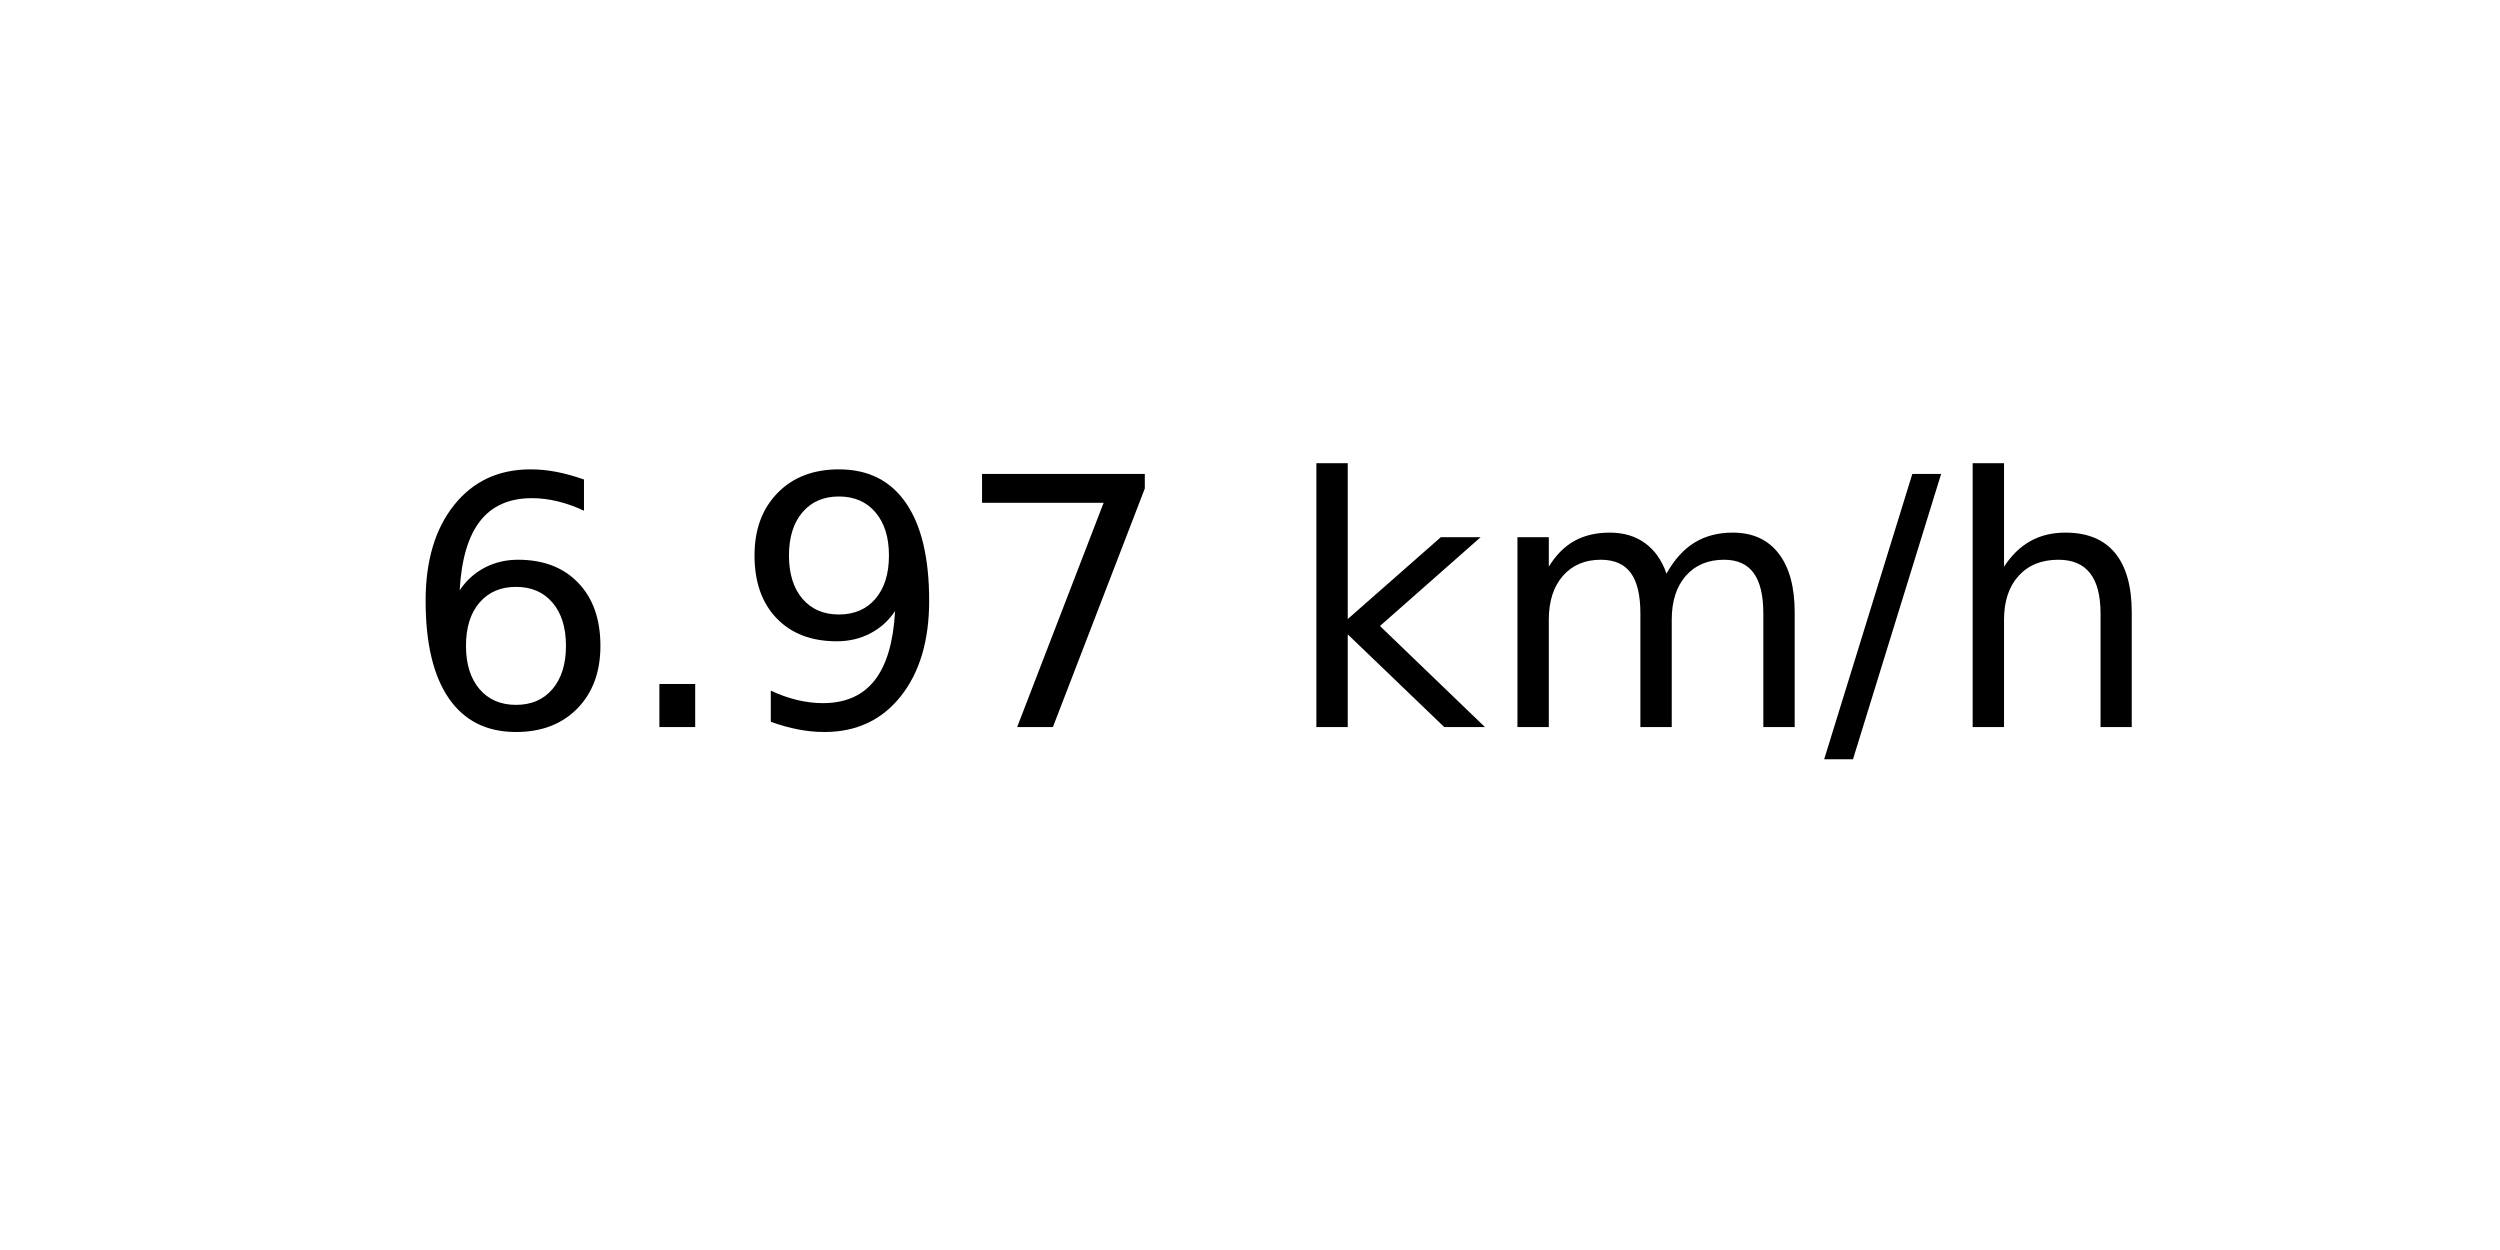
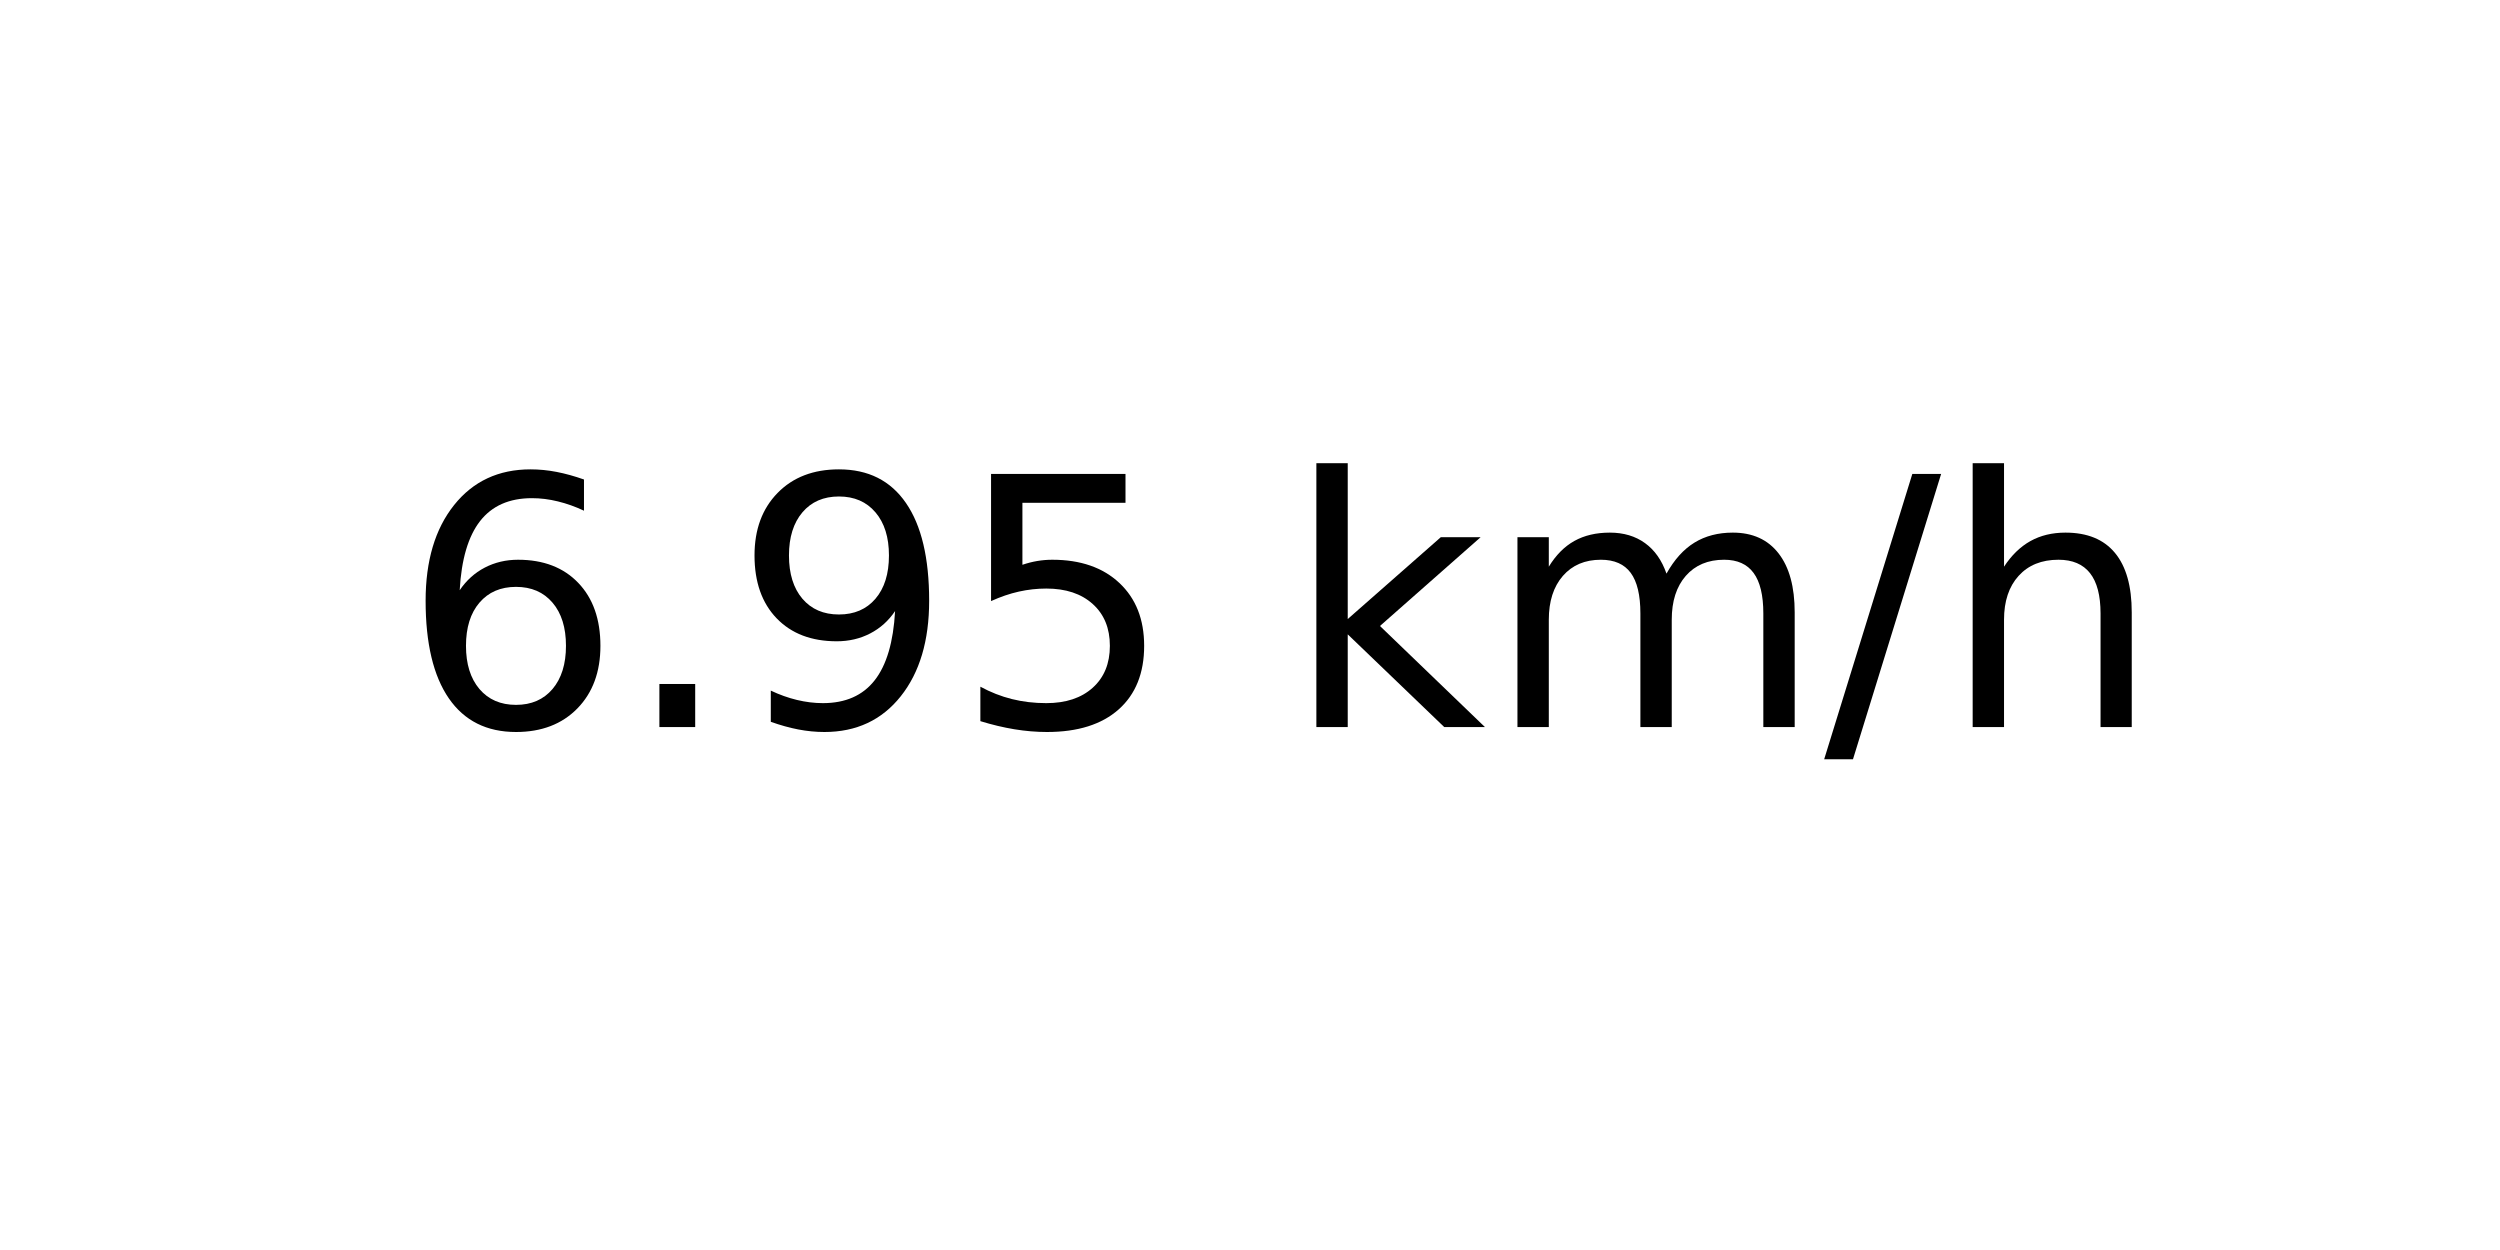
<svg xmlns="http://www.w3.org/2000/svg" xmlns:xlink="http://www.w3.org/1999/xlink" width="72pt" height="36pt" viewBox="0 0 72 36" version="1.1">
  <defs>
    <style type="text/css">*{stroke-linejoin: round; stroke-linecap: butt}</style>
  </defs>
  <g id="figure_1">
    <g id="axes_1">
      <g id="text_1">
        <g transform="translate(11.55937 20.93937) scale(0.1 -0.1)">
          <defs>
            <path id="DejaVuSans-36" d="M 2113 2584  Q 1688 2584 1439 2293  Q 1191 2003 1191 1497  Q 1191 994 1439 701  Q 1688 409 2113 409  Q 2538 409 2786 701  Q 3034 994 3034 1497  Q 3034 2003 2786 2293  Q 2538 2584 2113 2584  z M 3366 4563  L 3366 3988  Q 3128 4100 2886 4159  Q 2644 4219 2406 4219  Q 1781 4219 1451 3797  Q 1122 3375 1075 2522  Q 1259 2794 1537 2939  Q 1816 3084 2150 3084  Q 2853 3084 3261 2657  Q 3669 2231 3669 1497  Q 3669 778 3244 343  Q 2819 -91 2113 -91  Q 1303 -91 875 529  Q 447 1150 447 2328  Q 447 3434 972 4092  Q 1497 4750 2381 4750  Q 2619 4750 2861 4703  Q 3103 4656 3366 4563  z " transform="scale(0.015625)" />
            <path id="DejaVuSans-2e" d="M 684 794  L 1344 794  L 1344 0  L 684 0  L 684 794  z " transform="scale(0.015625)" />
            <path id="DejaVuSans-39" d="M 703 97  L 703 672  Q 941 559 1184 500  Q 1428 441 1663 441  Q 2288 441 2617 861  Q 2947 1281 2994 2138  Q 2813 1869 2534 1725  Q 2256 1581 1919 1581  Q 1219 1581 811 2004  Q 403 2428 403 3163  Q 403 3881 828 4315  Q 1253 4750 1959 4750  Q 2769 4750 3195 4129  Q 3622 3509 3622 2328  Q 3622 1225 3098 567  Q 2575 -91 1691 -91  Q 1453 -91 1209 -44  Q 966 3 703 97  z M 1959 2075  Q 2384 2075 2632 2365  Q 2881 2656 2881 3163  Q 2881 3666 2632 3958  Q 2384 4250 1959 4250  Q 1534 4250 1286 3958  Q 1038 3666 1038 3163  Q 1038 2656 1286 2365  Q 1534 2075 1959 2075  z " transform="scale(0.015625)" />
-             <path id="DejaVuSans-37" d="M 525 4666  L 3525 4666  L 3525 4397  L 1831 0  L 1172 0  L 2766 4134  L 525 4134  L 525 4666  z " transform="scale(0.015625)" />
+             <path id="DejaVuSans-35" d="M 691 4666  L 3169 4666  L 3169 4134  L 1269 4134  L 1269 2991  Q 1406 3038 1543 3061  Q 1681 3084 1819 3084  Q 2600 3084 3056 2656  Q 3513 2228 3513 1497  Q 3513 744 3044 326  Q 2575 -91 1722 -91  Q 1428 -91 1123 -41  Q 819 9 494 109  L 494 744  Q 775 591 1075 516  Q 1375 441 1709 441  Q 2250 441 2565 725  Q 2881 1009 2881 1497  Q 2881 1984 2565 2268  Q 2250 2553 1709 2553  Q 1456 2553 1204 2497  Q 953 2441 691 2322  L 691 4666  z " transform="scale(0.015625)" />
            <path id="DejaVuSans-20" transform="scale(0.015625)" />
            <path id="DejaVuSans-6b" d="M 581 4863  L 1159 4863  L 1159 1991  L 2875 3500  L 3609 3500  L 1753 1863  L 3688 0  L 2938 0  L 1159 1709  L 1159 0  L 581 0  L 581 4863  z " transform="scale(0.015625)" />
            <path id="DejaVuSans-6d" d="M 3328 2828  Q 3544 3216 3844 3400  Q 4144 3584 4550 3584  Q 5097 3584 5394 3201  Q 5691 2819 5691 2113  L 5691 0  L 5113 0  L 5113 2094  Q 5113 2597 4934 2840  Q 4756 3084 4391 3084  Q 3944 3084 3684 2787  Q 3425 2491 3425 1978  L 3425 0  L 2847 0  L 2847 2094  Q 2847 2600 2669 2842  Q 2491 3084 2119 3084  Q 1678 3084 1418 2786  Q 1159 2488 1159 1978  L 1159 0  L 581 0  L 581 3500  L 1159 3500  L 1159 2956  Q 1356 3278 1631 3431  Q 1906 3584 2284 3584  Q 2666 3584 2933 3390  Q 3200 3197 3328 2828  z " transform="scale(0.015625)" />
            <path id="DejaVuSans-2f" d="M 1625 4666  L 2156 4666  L 531 -594  L 0 -594  L 1625 4666  z " transform="scale(0.015625)" />
            <path id="DejaVuSans-68" d="M 3513 2113  L 3513 0  L 2938 0  L 2938 2094  Q 2938 2591 2744 2837  Q 2550 3084 2163 3084  Q 1697 3084 1428 2787  Q 1159 2491 1159 1978  L 1159 0  L 581 0  L 581 4863  L 1159 4863  L 1159 2956  Q 1366 3272 1645 3428  Q 1925 3584 2291 3584  Q 2894 3584 3203 3211  Q 3513 2838 3513 2113  z " transform="scale(0.015625)" />
          </defs>
          <use xlink:href="#DejaVuSans-36" />
          <use xlink:href="#DejaVuSans-2e" x="63.623" />
          <use xlink:href="#DejaVuSans-39" x="95.41" />
-           <use xlink:href="#DejaVuSans-37" x="159.033" />
+           <use xlink:href="#DejaVuSans-35" x="159.033" />
          <use xlink:href="#DejaVuSans-20" x="222.656" />
          <use xlink:href="#DejaVuSans-6b" x="254.443" />
          <use xlink:href="#DejaVuSans-6d" x="312.354" />
          <use xlink:href="#DejaVuSans-2f" x="409.766" />
          <use xlink:href="#DejaVuSans-68" x="443.457" />
        </g>
      </g>
    </g>
  </g>
</svg>
